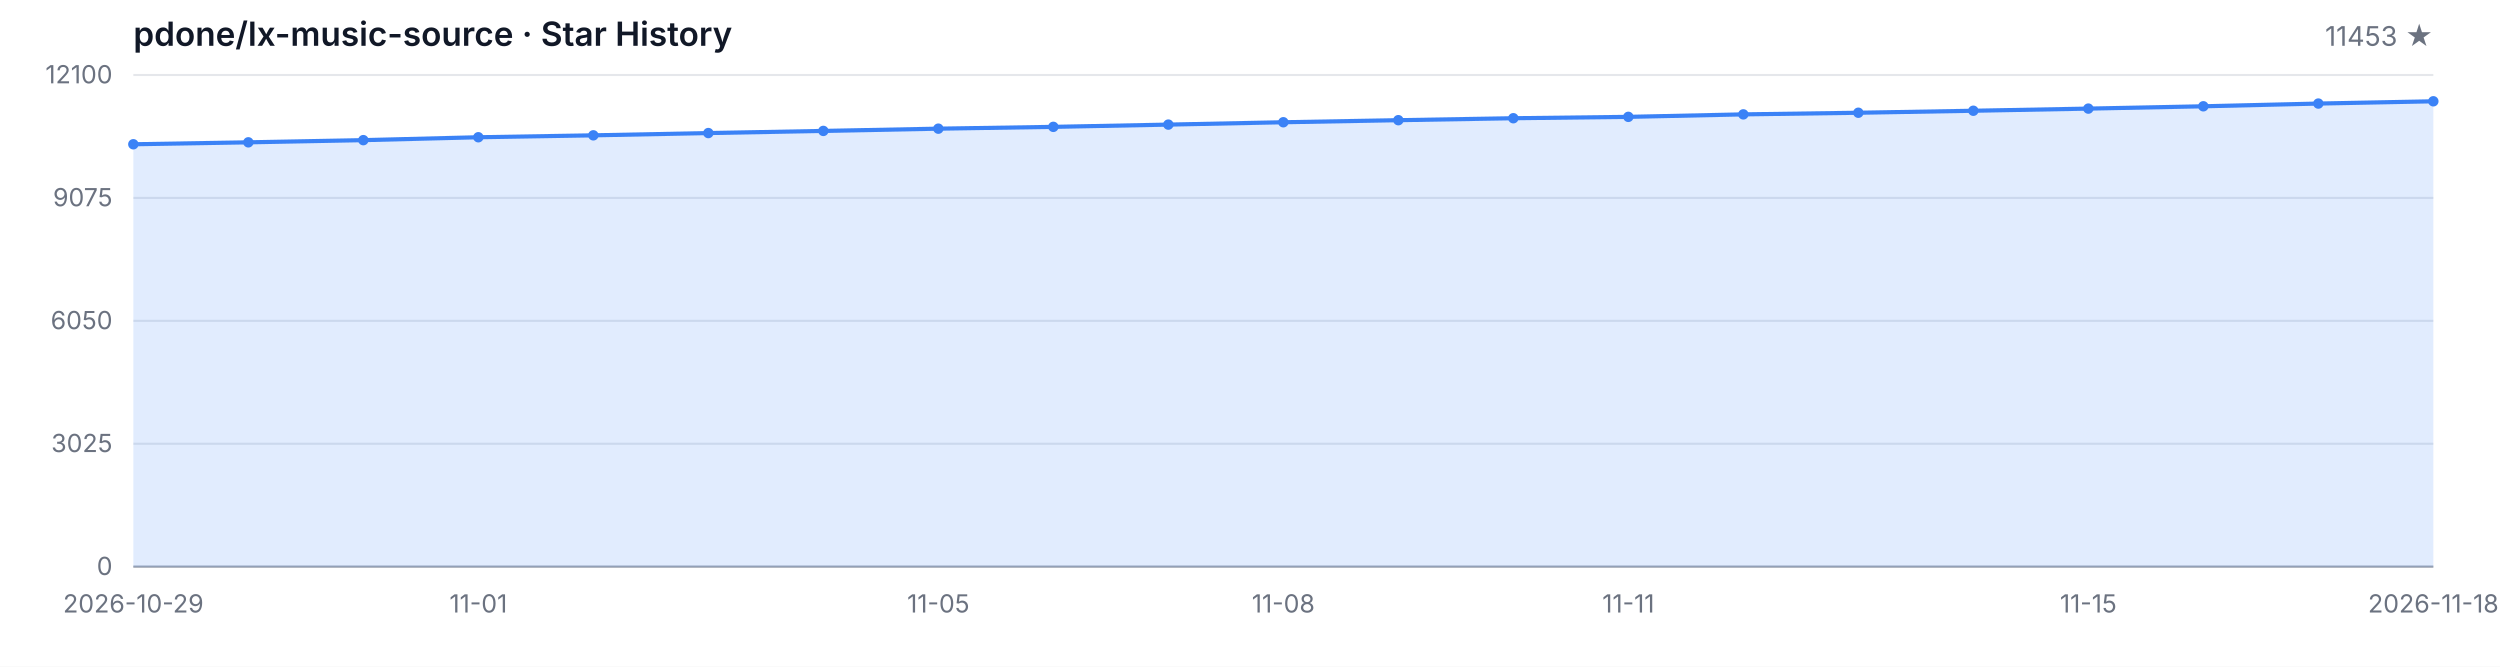
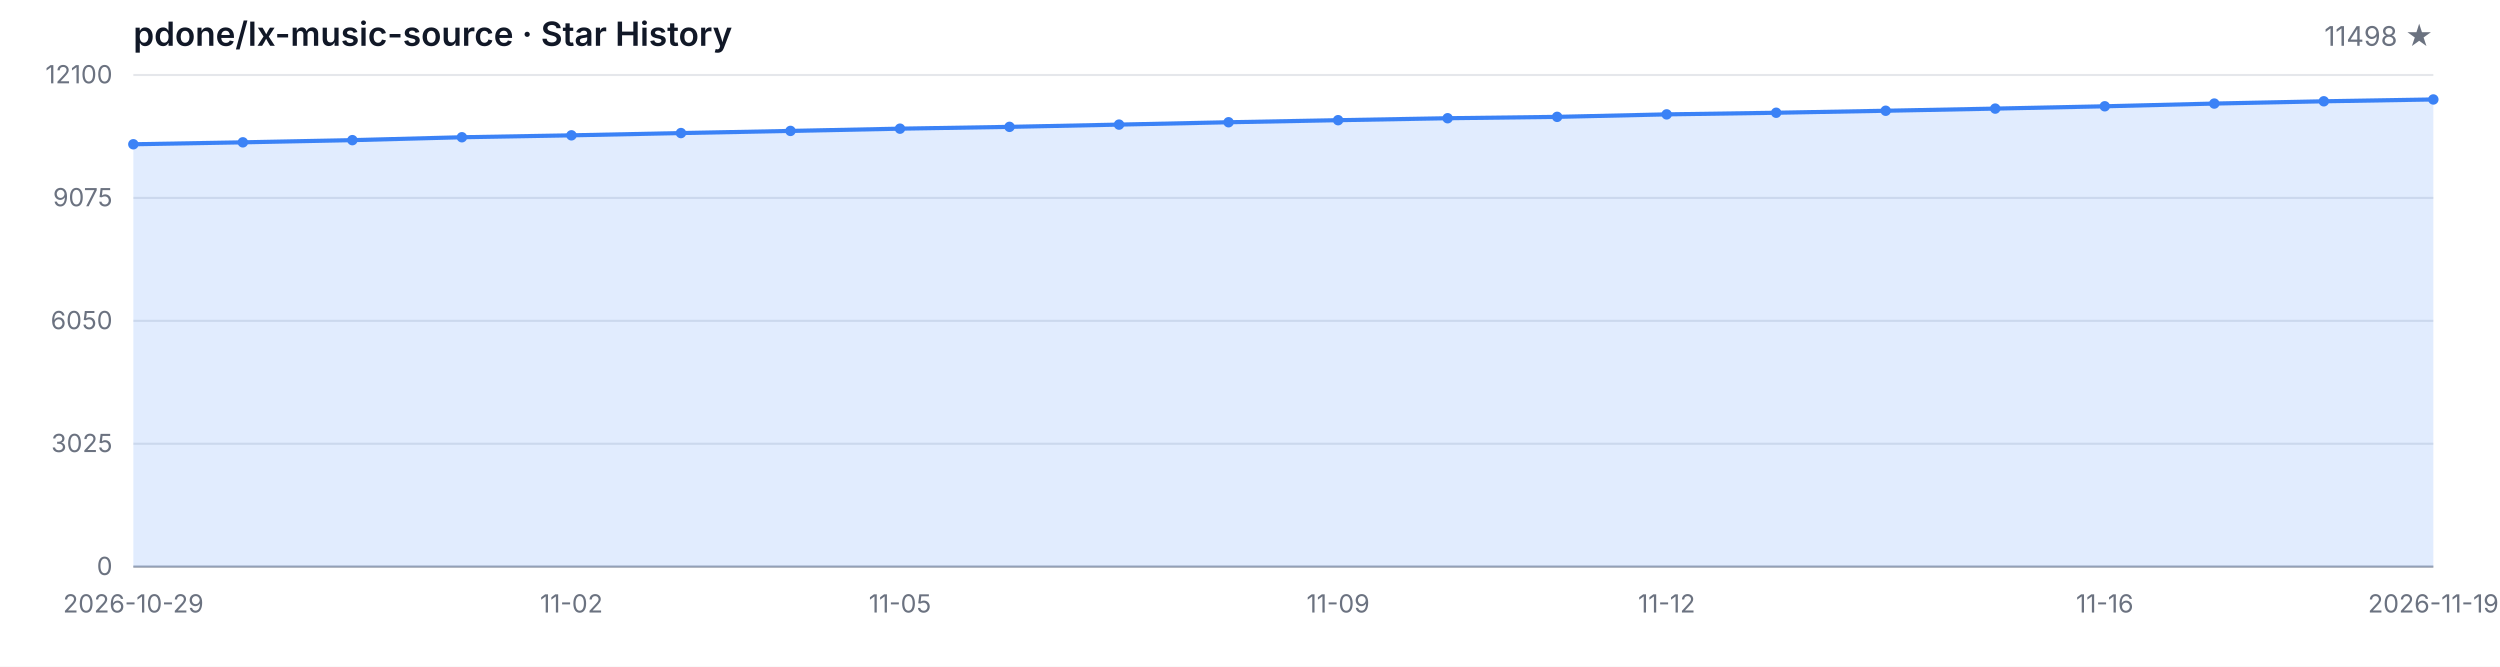
<svg xmlns="http://www.w3.org/2000/svg" width="1200" height="320" viewBox="0 0 1200 320" role="img" aria-label="Star History">
  <style>
  .bg { fill: #ffffff; }
  .grid { stroke: #e5e7eb; stroke-width: 1; }
  .axis { stroke: #9ca3af; stroke-width: 1; }
  .area { fill: rgba(59, 130, 246, 0.15); }
  .line { fill: none; stroke: #3b82f6; stroke-width: 2; stroke-linejoin: round; stroke-linecap: round; }
  .dot { fill: #3b82f6; }
  .tlabel { fill: #6b7280; font-family: -apple-system, BlinkMacSystemFont, 'Segoe UI', sans-serif; font-size: 12px; }
  .title { fill: #111827; font-family: -apple-system, BlinkMacSystemFont, 'Segoe UI', sans-serif; font-size: 16px; font-weight: 600; }
  .subtitle { fill: #6b7280; font-family: -apple-system, BlinkMacSystemFont, 'Segoe UI', sans-serif; font-size: 13px; }
  @media (prefers-color-scheme: dark) {
    .bg { fill: #0d1117; }
    .grid { stroke: #21262d; }
    .axis { stroke: #484f58; }
    .area { fill: rgba(58, 132, 255, 0.18); }
    .line { stroke: #58a6ff; }
    .dot { fill: #58a6ff; }
    .tlabel { fill: #8b949e; }
    .title { fill: #c9d1d9; }
    .subtitle { fill: #8b949e; }
  }
</style>
  <rect class="bg" width="1200" height="320" />
  <text class="title" x="64" y="22">pdone/lx-music-source · Star History</text>
-   <text class="subtitle" x="1168" y="22" text-anchor="end">11453 ★</text>
+   <text class="subtitle" x="1168" y="22" text-anchor="end">11498 ★</text>
  <line class="grid" x1="64" y1="272.00" x2="1168" y2="272.00" />
  <line class="grid" x1="64" y1="213.00" x2="1168" y2="213.00" />
  <line class="grid" x1="64" y1="154.00" x2="1168" y2="154.00" />
  <line class="grid" x1="64" y1="95.00" x2="1168" y2="95.00" />
  <line class="grid" x1="64" y1="36.00" x2="1168" y2="36.00" />
  <text class="tlabel" x="54" y="276.00" text-anchor="end">0</text>
  <text class="tlabel" x="54" y="217.00" text-anchor="end">3025</text>
  <text class="tlabel" x="54" y="158.00" text-anchor="end">6050</text>
  <text class="tlabel" x="54" y="99.00" text-anchor="end">9075</text>
  <text class="tlabel" x="54" y="40.00" text-anchor="end">12100</text>
  <line class="axis" x1="64" y1="272" x2="1168" y2="272" />
-   <path class="area" d="M 64.00 272.00 L 64.00 69.25 L 119.20 68.32 L 174.40 67.27 L 229.60 65.88 L 284.80 64.96 L 340.00 63.87 L 395.20 62.84 L 450.40 61.76 L 505.60 60.89 L 560.80 59.81 L 616.00 58.68 L 671.20 57.69 L 726.40 56.75 L 781.60 56.09 L 836.80 54.90 L 892.00 54.12 L 947.20 53.16 L 1002.40 52.13 L 1057.60 51.02 L 1112.80 49.71 L 1168.00 48.62 L 1168.00 272.00 Z" />
-   <path class="line" d="M 64.00 69.25 L 119.20 68.32 L 174.40 67.27 L 229.60 65.88 L 284.80 64.96 L 340.00 63.87 L 395.20 62.84 L 450.40 61.76 L 505.60 60.89 L 560.80 59.81 L 616.00 58.68 L 671.20 57.69 L 726.40 56.75 L 781.60 56.09 L 836.80 54.90 L 892.00 54.12 L 947.20 53.16 L 1002.40 52.13 L 1057.60 51.02 L 1112.80 49.71 L 1168.00 48.62" />
+   <path class="area" d="M 64.00 272.00 L 64.00 69.25 L 116.57 68.32 L 169.14 67.27 L 221.71 65.88 L 274.29 64.96 L 326.86 63.87 L 379.43 62.84 L 432.00 61.76 L 484.57 60.89 L 537.14 59.81 L 589.71 58.68 L 642.29 57.69 L 694.86 56.75 L 747.43 56.09 L 800.00 54.90 L 852.57 54.12 L 905.14 53.16 L 957.71 52.13 L 1010.29 51.02 L 1062.86 49.71 L 1115.43 48.62 L 1168.00 47.74 L 1168.00 272.00 Z" />
+   <path class="line" d="M 64.00 69.25 L 116.57 68.32 L 169.14 67.27 L 221.71 65.88 L 274.29 64.96 L 326.86 63.87 L 379.43 62.84 L 432.00 61.76 L 484.57 60.89 L 537.14 59.81 L 589.71 58.68 L 642.29 57.69 L 694.86 56.75 L 747.43 56.09 L 800.00 54.90 L 852.57 54.12 L 905.14 53.16 L 957.71 52.13 L 1010.29 51.02 L 1062.86 49.71 L 1115.43 48.62 L 1168.00 47.74" />
  <circle class="dot" cx="64.00" cy="69.25" r="2.5" />
-   <circle class="dot" cx="119.20" cy="68.32" r="2.5" />
-   <circle class="dot" cx="174.40" cy="67.27" r="2.5" />
-   <circle class="dot" cx="229.60" cy="65.88" r="2.5" />
-   <circle class="dot" cx="284.80" cy="64.96" r="2.5" />
-   <circle class="dot" cx="340.00" cy="63.87" r="2.5" />
-   <circle class="dot" cx="395.20" cy="62.84" r="2.5" />
-   <circle class="dot" cx="450.40" cy="61.76" r="2.5" />
-   <circle class="dot" cx="505.60" cy="60.89" r="2.5" />
-   <circle class="dot" cx="560.80" cy="59.81" r="2.5" />
-   <circle class="dot" cx="616.00" cy="58.68" r="2.5" />
-   <circle class="dot" cx="671.20" cy="57.69" r="2.5" />
-   <circle class="dot" cx="726.40" cy="56.75" r="2.5" />
-   <circle class="dot" cx="781.60" cy="56.09" r="2.5" />
-   <circle class="dot" cx="836.80" cy="54.90" r="2.5" />
-   <circle class="dot" cx="892.00" cy="54.12" r="2.5" />
-   <circle class="dot" cx="947.20" cy="53.16" r="2.5" />
-   <circle class="dot" cx="1002.40" cy="52.13" r="2.5" />
-   <circle class="dot" cx="1057.60" cy="51.02" r="2.5" />
-   <circle class="dot" cx="1112.80" cy="49.71" r="2.5" />
-   <circle class="dot" cx="1168.00" cy="48.62" r="2.5" />
+   <circle class="dot" cx="116.57" cy="68.32" r="2.5" />
+   <circle class="dot" cx="169.14" cy="67.27" r="2.5" />
+   <circle class="dot" cx="221.71" cy="65.88" r="2.5" />
+   <circle class="dot" cx="274.29" cy="64.96" r="2.5" />
+   <circle class="dot" cx="326.86" cy="63.87" r="2.5" />
+   <circle class="dot" cx="379.43" cy="62.84" r="2.5" />
+   <circle class="dot" cx="432.00" cy="61.76" r="2.5" />
+   <circle class="dot" cx="484.57" cy="60.89" r="2.5" />
+   <circle class="dot" cx="537.14" cy="59.81" r="2.5" />
+   <circle class="dot" cx="589.71" cy="58.68" r="2.5" />
+   <circle class="dot" cx="642.29" cy="57.69" r="2.5" />
+   <circle class="dot" cx="694.86" cy="56.75" r="2.5" />
+   <circle class="dot" cx="747.43" cy="56.09" r="2.5" />
+   <circle class="dot" cx="800.00" cy="54.90" r="2.5" />
+   <circle class="dot" cx="852.57" cy="54.12" r="2.5" />
+   <circle class="dot" cx="905.14" cy="53.16" r="2.5" />
+   <circle class="dot" cx="957.71" cy="52.13" r="2.5" />
+   <circle class="dot" cx="1010.29" cy="51.02" r="2.5" />
+   <circle class="dot" cx="1062.86" cy="49.71" r="2.5" />
+   <circle class="dot" cx="1115.43" cy="48.62" r="2.5" />
+   <circle class="dot" cx="1168.00" cy="47.74" r="2.5" />
  <text class="tlabel" x="64.00" y="294" text-anchor="middle">2026-10-29</text>
-   <text class="tlabel" x="229.60" y="294" text-anchor="middle">11-01</text>
-   <text class="tlabel" x="450.40" y="294" text-anchor="middle">11-05</text>
-   <text class="tlabel" x="616.00" y="294" text-anchor="middle">11-08</text>
-   <text class="tlabel" x="781.60" y="294" text-anchor="middle">11-11</text>
-   <text class="tlabel" x="1002.40" y="294" text-anchor="middle">11-15</text>
-   <text class="tlabel" x="1168.00" y="294" text-anchor="middle">2026-11-18</text>
+   <text class="tlabel" x="274.29" y="294" text-anchor="middle">11-02</text>
+   <text class="tlabel" x="432.00" y="294" text-anchor="middle">11-05</text>
+   <text class="tlabel" x="642.29" y="294" text-anchor="middle">11-09</text>
+   <text class="tlabel" x="800.00" y="294" text-anchor="middle">11-12</text>
+   <text class="tlabel" x="1010.29" y="294" text-anchor="middle">11-16</text>
+   <text class="tlabel" x="1168.00" y="294" text-anchor="middle">2026-11-19</text>
</svg>
